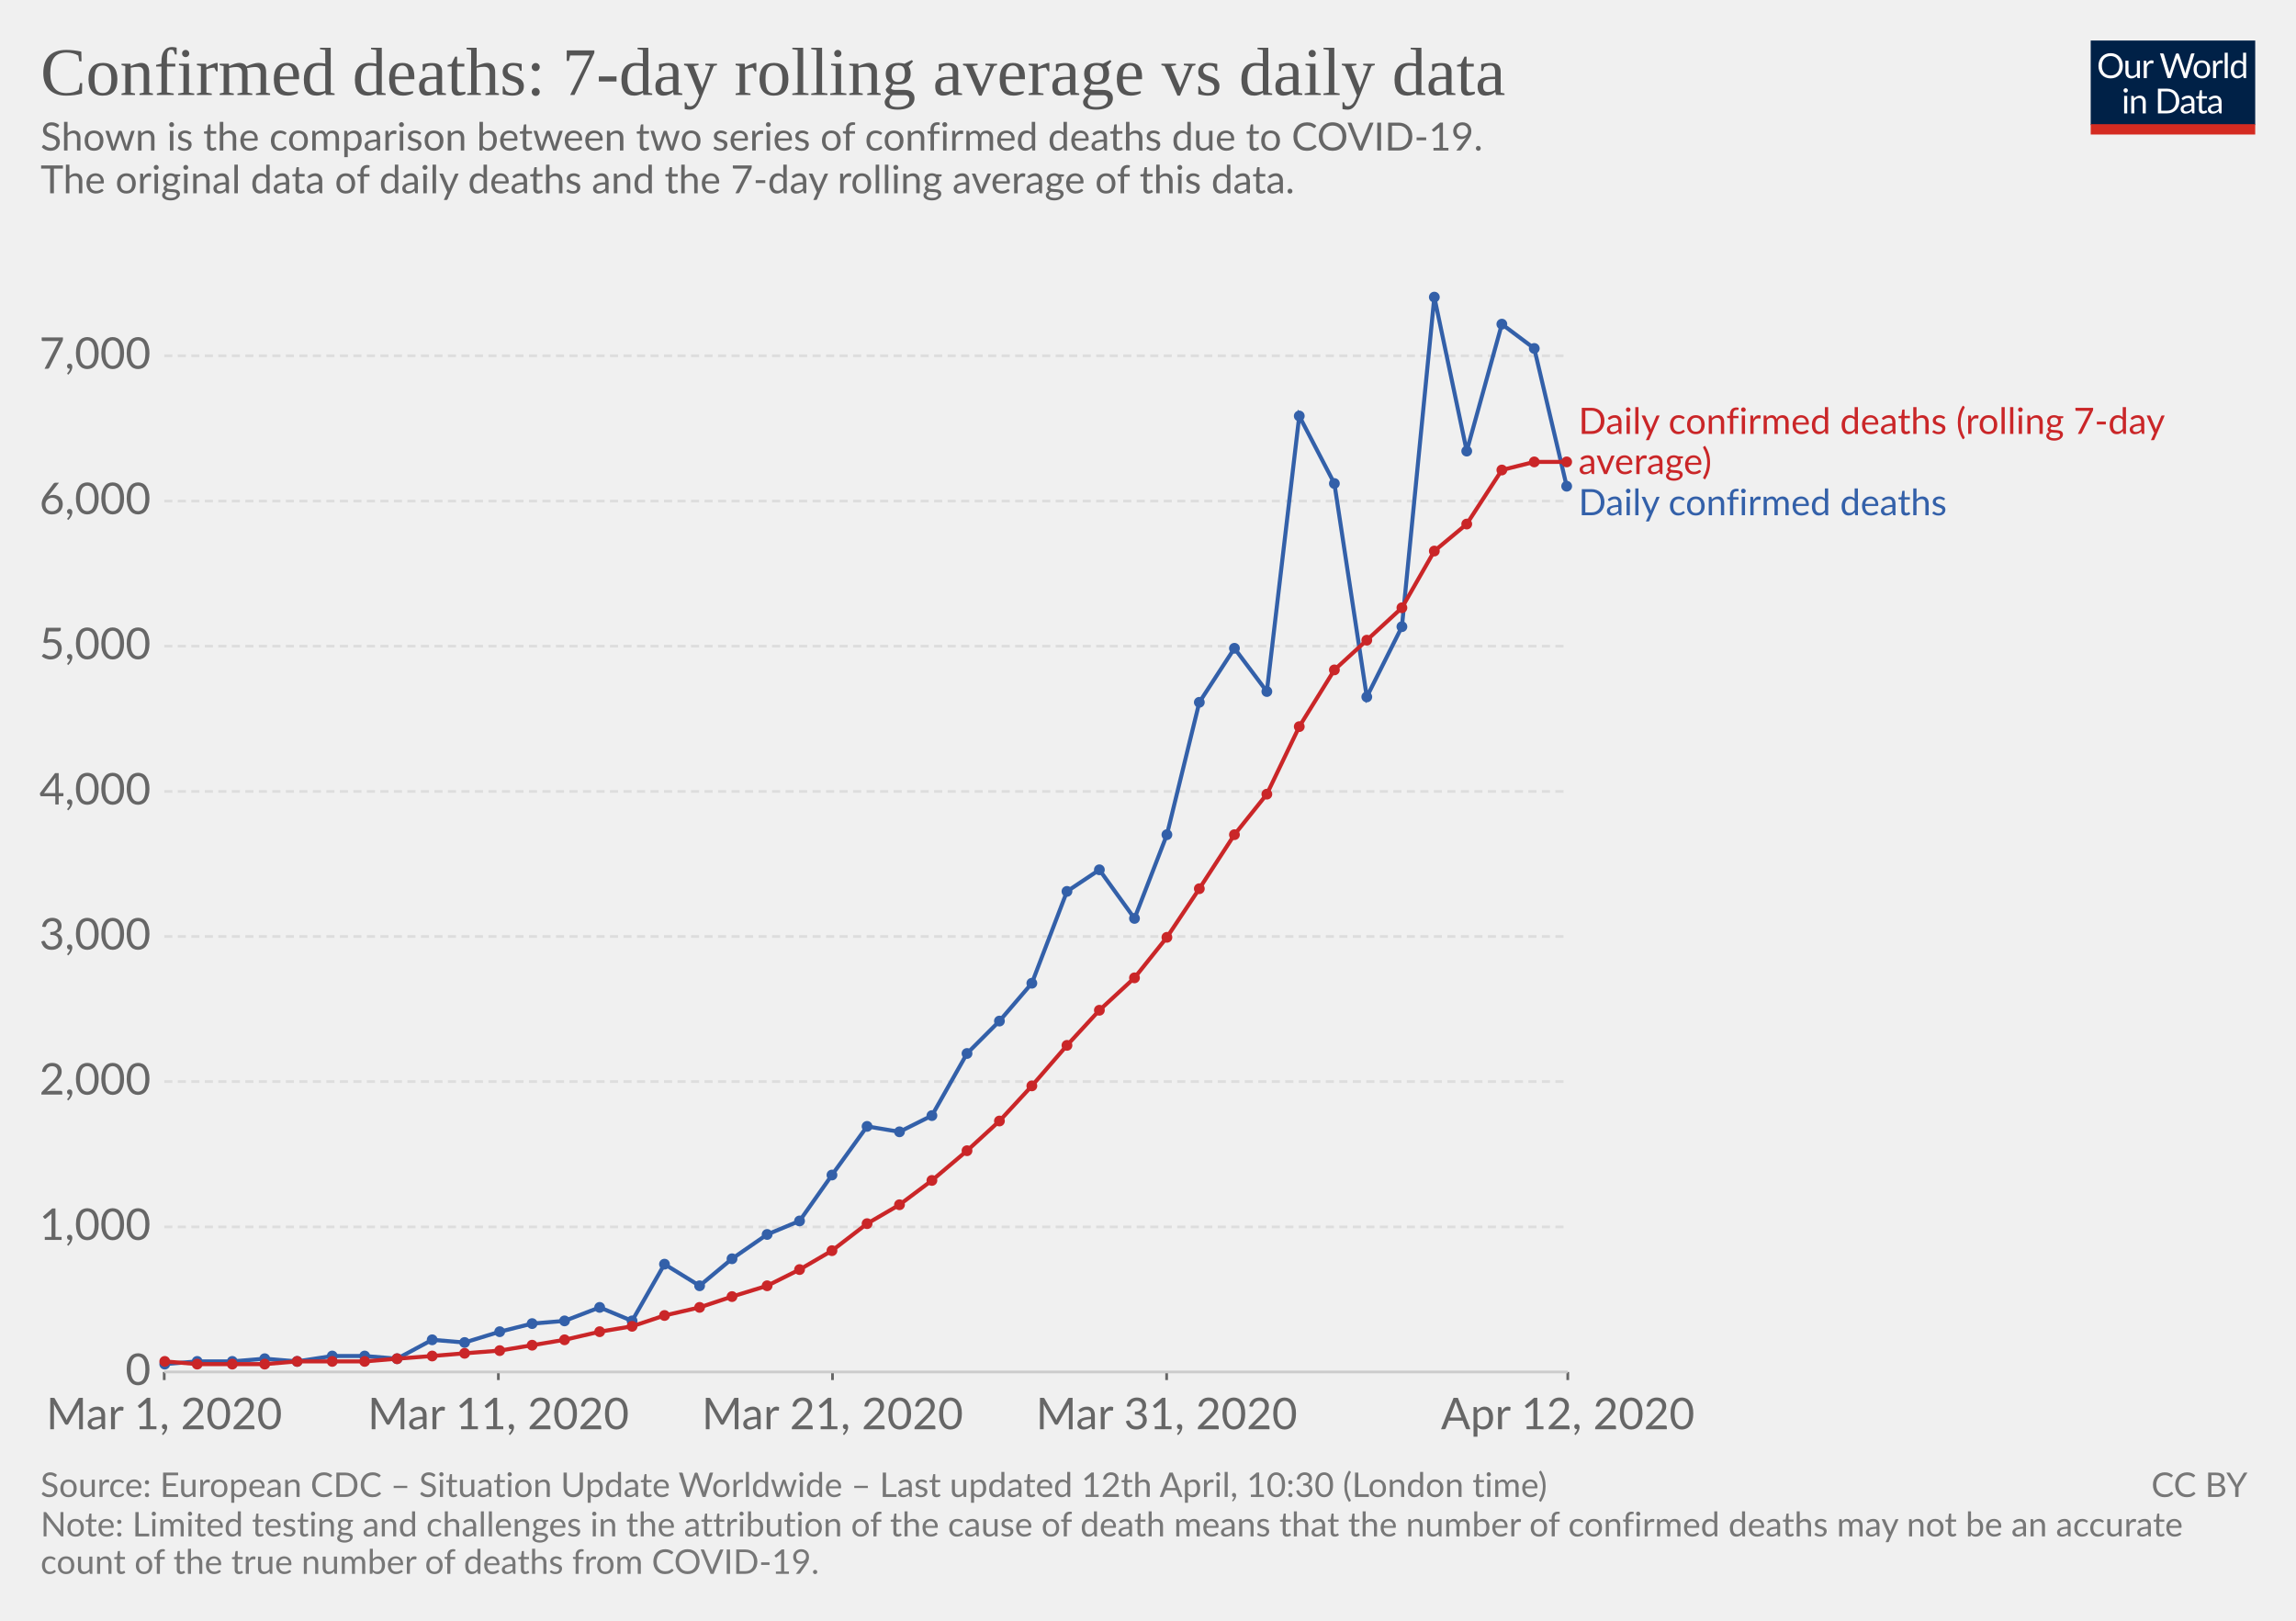
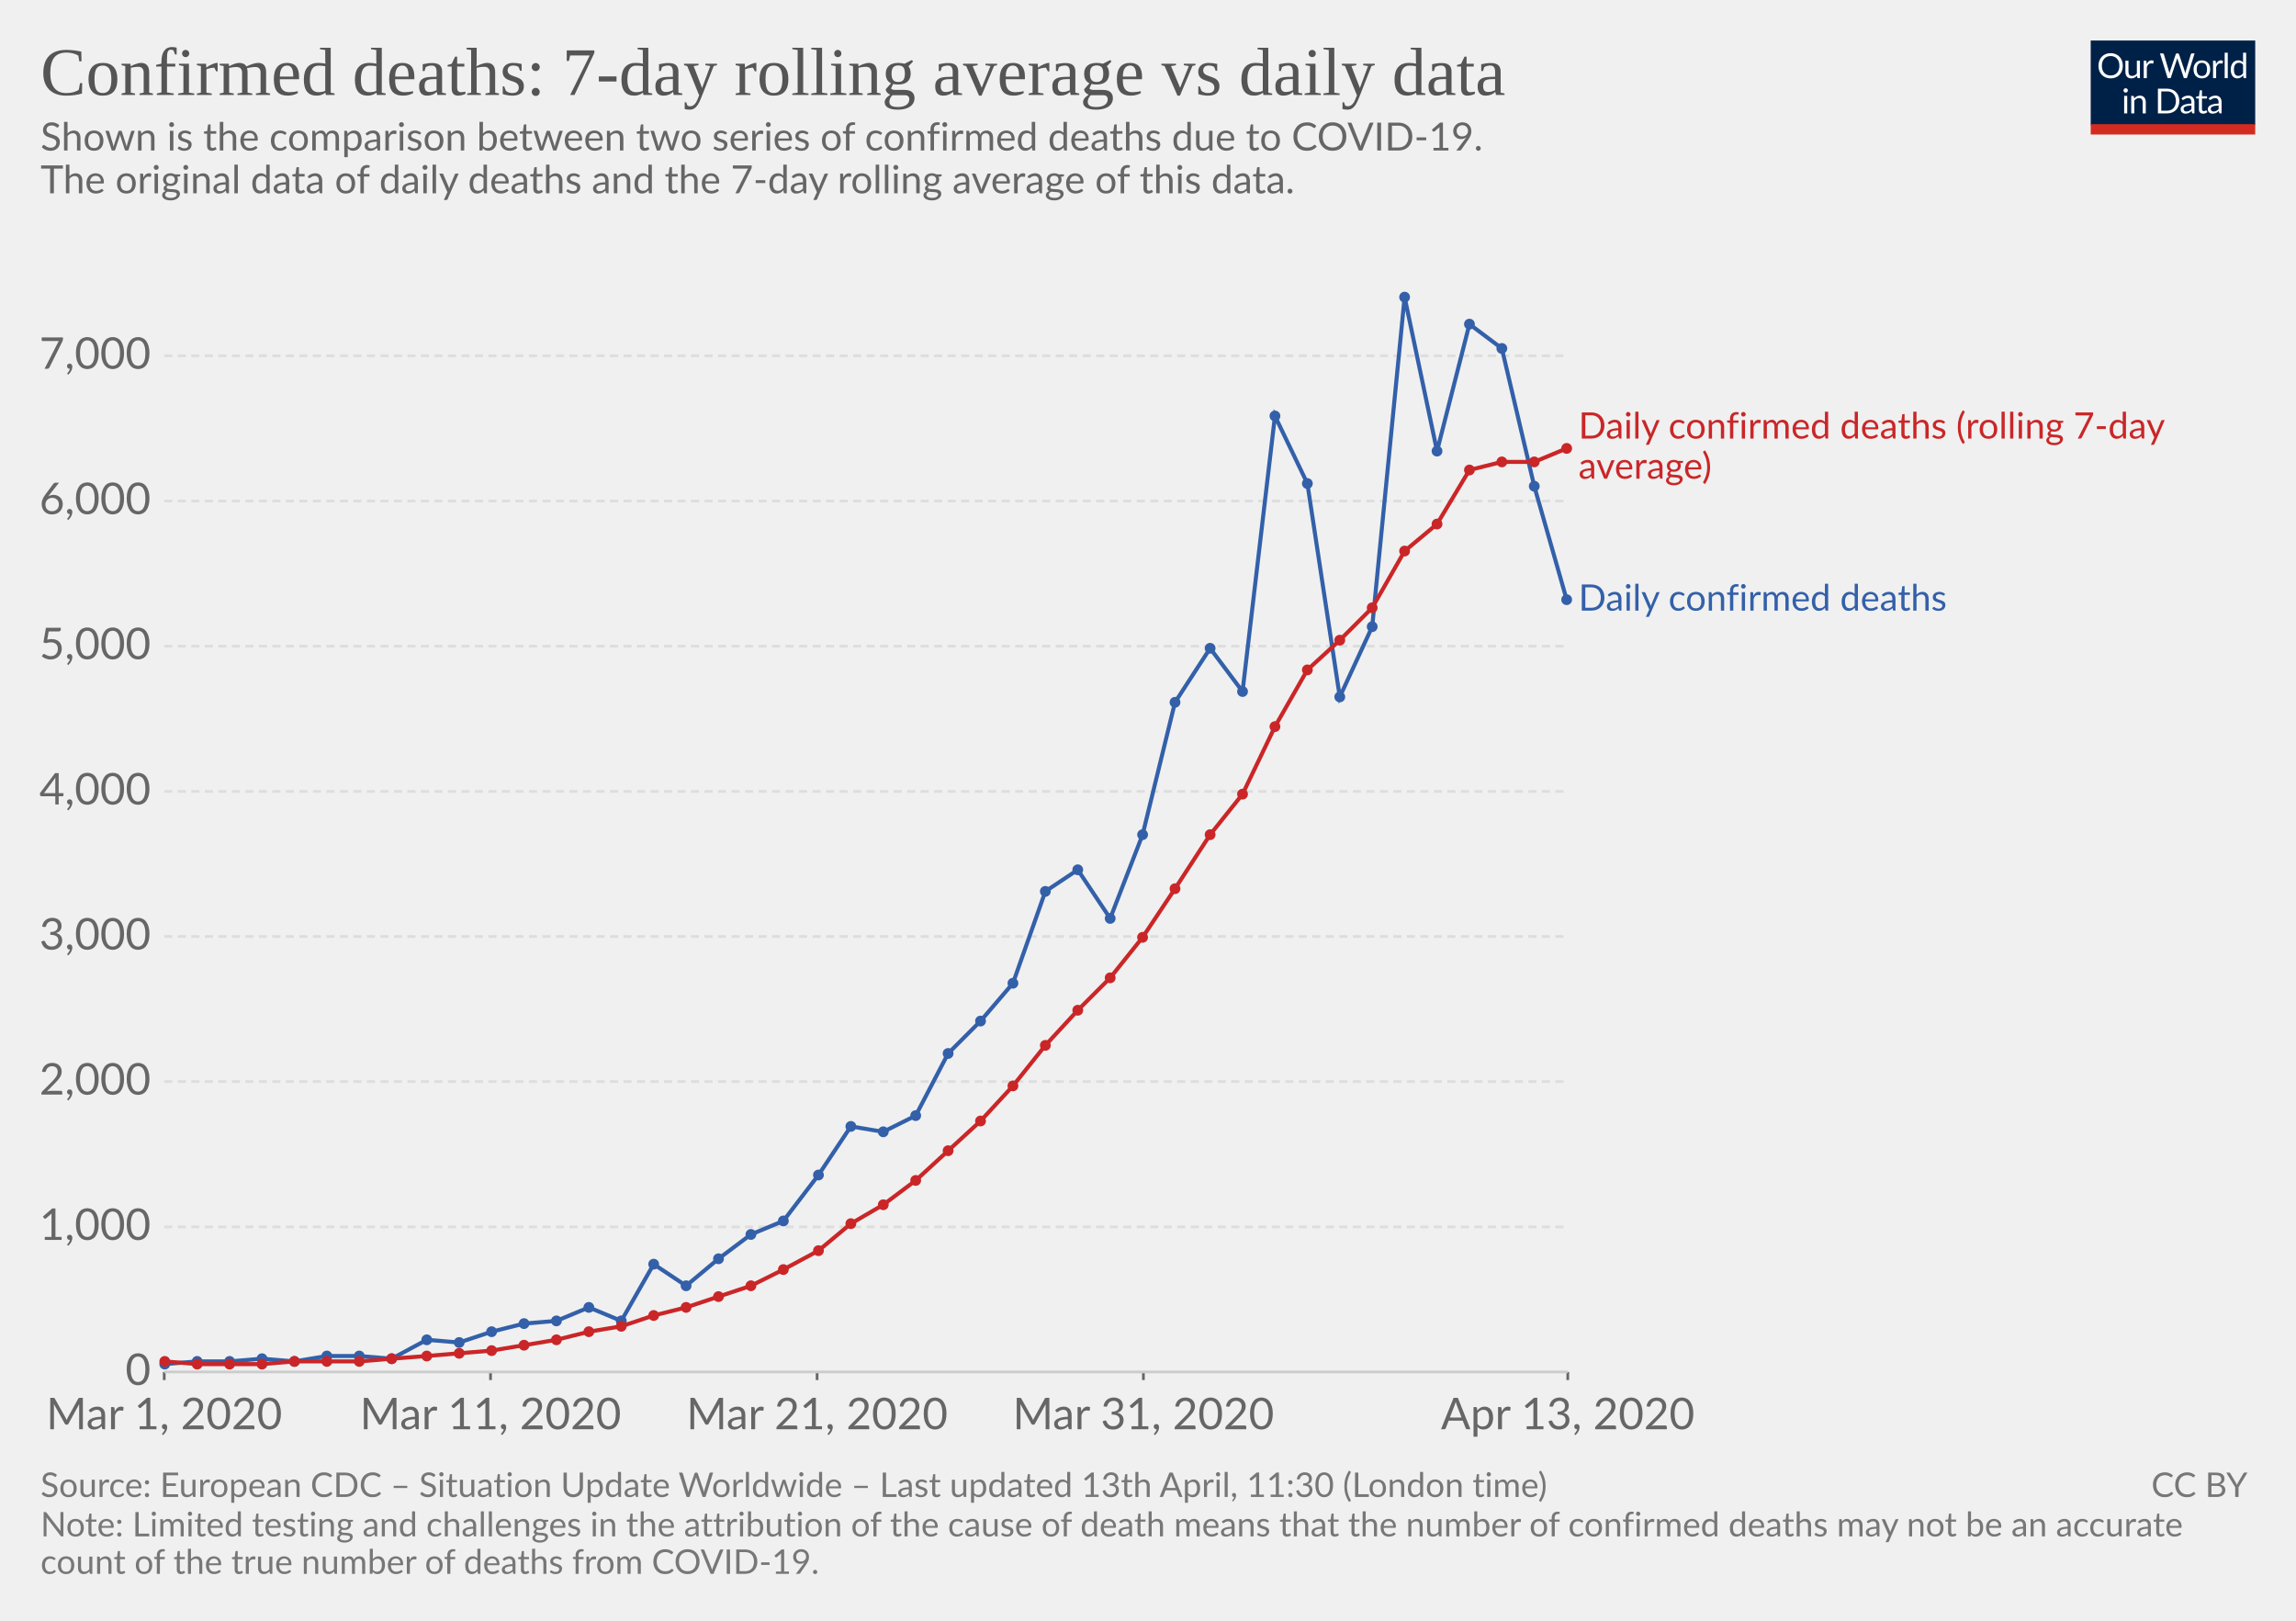
<svg xmlns="http://www.w3.org/2000/svg" version="1.1" style="background-color:#fff;-webkit-font-smoothing:antialiased" width="850" height="600" font-family="Lato,'Helvetica Neue',Helvetica,Arial,sans-serif" font-size="18" text-rendering="optimizeLegibility">
  <g class="HeaderView">
    <g transform="matrix(.29 0 0 .29 774 15)">
      <svg width="210" height="120" viewBox="0 0 210 120" fill="none">
        <g clip-path="url(#clip0)">
          <path d="M0 0h210v107.89H0V0z" fill="#002147" />
          <path d="M40.98 32.25c0 2.36-.38 4.53-1.12 6.51a14.26 14.26 0 01-8.1 8.4c-1.9.78-4.02 1.17-6.34 1.17-2.31 0-4.42-.39-6.33-1.17a14.31 14.31 0 01-8.08-8.4 18.29 18.29 0 01-1.12-6.51c0-2.36.38-4.53 1.12-6.5.75-1.97 1.8-3.67 3.17-5.1 1.37-1.43 3-2.55 4.9-3.34 1.92-.8 4.03-1.19 6.34-1.19 2.32 0 4.43.4 6.34 1.19 1.92.8 3.56 1.9 4.93 3.34a14.87 14.87 0 013.17 5.1 18.1 18.1 0 011.12 6.5zm-4.38 0c0-1.94-.26-3.68-.8-5.22a10.91 10.91 0 00-2.24-3.89 9.68 9.68 0 00-3.52-2.46 11.95 11.95 0 00-4.62-.86c-1.68 0-3.21.28-4.6.86a9.88 9.88 0 00-3.54 2.46 10.91 10.91 0 00-2.24 3.9c-.53 1.53-.8 3.27-.8 5.2 0 1.94.27 3.68.8 5.22a11.17 11.17 0 002.24 3.9 10.01 10.01 0 003.55 2.44c1.38.56 2.9.83 4.6.83 1.7 0 3.24-.27 4.61-.83a9.8 9.8 0 003.52-2.44 11.17 11.17 0 002.25-3.9c.53-1.54.8-3.28.8-5.21zm26.22-6.54V48H60.5c-.56 0-.9-.27-1.05-.81l-.31-2.4a12.45 12.45 0 01-3.26 2.6c-1.2.64-2.58.96-4.13.96-1.22 0-2.3-.2-3.24-.6a6.52 6.52 0 01-2.33-1.7 7.37 7.37 0 01-1.43-2.67c-.3-1.04-.46-2.2-.46-3.45V25.7h3.91v14.22c0 1.68.38 2.99 1.15 3.91.77.93 1.96 1.39 3.54 1.39 1.16 0 2.24-.27 3.23-.82a10.42 10.42 0 002.8-2.28V25.7h3.91zm8.61 4.47a9.94 9.94 0 012.6-3.56 5.64 5.64 0 013.76-1.3c.47 0 .92.05 1.34.15.44.1.83.27 1.17.49L80 28.88c-.09.37-.3.55-.66.55-.2 0-.5-.04-.9-.13a6.21 6.21 0 00-3.24.18c-.54.2-1.03.5-1.47.92-.42.4-.81.9-1.17 1.5-.33.58-.64 1.26-.92 2.02V48h-3.94V25.71h2.25c.42 0 .72.08.88.25.16.16.27.44.33.83l.26 3.39zm61.16-13.7L122.75 48h-3.82l-7.99-24.05a21.95 21.95 0 01-.42-1.58 38.36 38.36 0 01-.44 1.58L102.05 48h-3.83L88.4 16.47h3.54c.38 0 .7.1.95.29.26.2.43.43.5.73l6.52 21.9c.1.4.2.83.28 1.28.1.46.2.94.29 1.46l.3-1.46c.12-.47.25-.9.38-1.27l7.41-21.91c.1-.25.26-.48.51-.69.27-.22.58-.33.95-.33h1.23c.38 0 .69.1.92.29.24.2.41.43.53.73l7.4 21.9a28.4 28.4 0 01.68 2.62 29.52 29.52 0 01.52-2.61l6.54-21.91c.07-.27.23-.5.48-.7.27-.21.58-.32.95-.32h3.32zm9.35 8.88c1.63 0 3.1.27 4.4.82a9.43 9.43 0 015.46 5.94c.5 1.4.74 2.98.74 4.73 0 1.76-.25 3.34-.74 4.75a9.43 9.43 0 01-5.46 5.92c-1.3.52-2.77.79-4.4.79-1.64 0-3.12-.27-4.44-.8a9.42 9.42 0 01-3.35-2.3c-.92-1-1.63-2.2-2.13-3.61-.49-1.41-.73-3-.73-4.75s.24-3.33.73-4.73c.5-1.43 1.2-2.64 2.13-3.63.93-1 2.04-1.77 3.35-2.31 1.32-.55 2.8-.82 4.44-.82zm0 19.89c2.2 0 3.84-.73 4.93-2.2 1.08-1.48 1.63-3.54 1.63-6.18 0-2.66-.55-4.72-1.63-6.2-1.09-1.49-2.73-2.23-4.93-2.23-1.12 0-2.09.2-2.93.57-.82.39-1.5.94-2.06 1.65-.55.72-.96 1.61-1.24 2.67-.26 1.04-.4 2.22-.4 3.54 0 2.64.55 4.7 1.64 6.18 1.1 1.47 2.76 2.2 4.99 2.2zm17.97-15.07a9.94 9.94 0 012.6-3.56 5.64 5.64 0 013.76-1.3c.47 0 .91.05 1.34.15.44.1.83.27 1.16.49l-.28 2.92c-.09.37-.31.55-.66.55-.2 0-.5-.04-.9-.13a6.2 6.2 0 00-3.24.18c-.54.2-1.03.5-1.47.92-.43.4-.82.9-1.17 1.5a13.1 13.1 0 00-.92 2.02V48h-3.94V25.71h2.24c.43 0 .72.08.88.25.17.16.28.44.33.83l.27 3.39zm15.04-14.59V48h-3.92V15.6h3.92zm19.55 15.43a6.22 6.22 0 00-2.38-2.05 6.7 6.7 0 00-2.86-.6c-2.07 0-3.66.75-4.77 2.23-1.12 1.48-1.68 3.6-1.68 6.33 0 1.46.13 2.7.38 3.74a7.29 7.29 0 001.1 2.56 4.35 4.35 0 001.78 1.45c.7.3 1.5.46 2.4.46 1.29 0 2.41-.3 3.36-.88a9.6 9.6 0 002.67-2.49V31.02zm3.91-15.43V48h-2.33c-.56 0-.9-.27-1.06-.81l-.35-2.71a12.13 12.13 0 01-3.25 2.77 8.28 8.28 0 01-4.23 1.06 7.31 7.31 0 01-6.14-2.9c-.73-.96-1.3-2.15-1.69-3.57a18.35 18.35 0 01.07-9.48 11.29 11.29 0 011.89-3.7 8.7 8.7 0 017.06-3.34 7.96 7.96 0 016.12 2.62V15.59h3.91zM46.61 70.71V93H42.7V70.71h3.91zm.84-7c0 .39-.08.75-.24 1.09-.15.32-.35.61-.62.88-.25.25-.55.44-.9.59a2.67 2.67 0 01-2.16 0 2.9 2.9 0 01-1.45-1.47 2.67 2.67 0 010-2.16c.15-.35.35-.65.6-.9.25-.27.53-.47.85-.62a2.67 2.67 0 012.16 0c.35.15.65.35.9.62.27.25.47.55.62.9.16.34.24.7.24 1.08zm7.97 10.24c.49-.54 1-1.04 1.54-1.48a9.85 9.85 0 013.66-1.84 8.96 8.96 0 015.43.35c.94.4 1.72.97 2.33 1.71.63.74 1.11 1.62 1.43 2.67.32 1.04.49 2.19.49 3.45V93h-3.94V78.81c0-1.69-.4-3-1.17-3.92-.76-.93-1.93-1.4-3.5-1.4-1.15 0-2.24.27-3.25.83-1 .56-1.92 1.31-2.77 2.27V93h-3.94V70.71h2.35c.56 0 .9.28 1.04.82l.3 2.42zm57.7 3.3c0 2.36-.37 4.5-1.11 6.44a14.3 14.3 0 01-3.17 4.98c-1.37 1.37-3 2.45-4.93 3.2-1.9.76-4.02 1.13-6.33 1.13H85.8V61.47h11.77c2.31 0 4.42.39 6.33 1.15a13.8 13.8 0 018.1 8.18 17.75 17.75 0 011.12 6.45zm-4.37 0c0-1.94-.26-3.67-.8-5.2a10.94 10.94 0 00-2.23-3.87 9.57 9.57 0 00-3.53-2.42 12.23 12.23 0 00-4.61-.83h-7.5v24.62h7.5c1.7 0 3.24-.28 4.61-.84a9.7 9.7 0 003.53-2.4 10.94 10.94 0 002.24-3.87c.53-1.53.8-3.26.8-5.2zm19.8 5.72c-1.8.06-3.34.2-4.62.44-1.26.22-2.3.51-3.1.88-.8.36-1.37.8-1.74 1.3-.35.5-.53 1.05-.53 1.67 0 .58.1 1.1.3 1.52a3 3 0 00.76 1.05c.34.27.73.46 1.17.6.45.11.94.17 1.45.17a7.28 7.28 0 003.5-.81 11.95 11.95 0 002.82-2.2v-4.62zm-12.65-9.11a12.73 12.73 0 013.98-2.66c1.43-.59 3-.88 4.73-.88 1.25 0 2.36.2 3.33.61a6.81 6.81 0 013.94 4.38c.33 1.04.5 2.19.5 3.43V93h-1.74a1.8 1.8 0 01-.88-.18c-.2-.13-.36-.38-.48-.74l-.44-2.12c-.59.55-1.16 1.03-1.72 1.46a9.48 9.48 0 01-3.74 1.7c-.69.15-1.46.23-2.3.23-.87 0-1.69-.12-2.45-.35a5.34 5.34 0 01-3.34-2.93 6.64 6.64 0 01-.49-2.64c0-.88.25-1.72.73-2.53a6.33 6.33 0 012.35-2.17c1.09-.63 2.5-1.15 4.25-1.54 1.75-.41 3.89-.65 6.42-.7v-1.75c0-1.73-.37-3.03-1.12-3.91-.75-.9-1.84-1.34-3.28-1.34-.97 0-1.78.12-2.44.37-.64.23-1.2.5-1.7.81l-1.23.82c-.33.23-.67.35-1 .35-.27 0-.5-.07-.69-.2a2.1 2.1 0 01-.48-.53l-.7-1.25zm27.67 19.5c-1.76 0-3.12-.5-4.07-1.48-.94-.98-1.41-2.4-1.41-4.25V74h-2.68a.9.9 0 01-.6-.2c-.16-.14-.24-.36-.24-.66v-1.56l3.65-.46.9-6.89c.05-.22.14-.4.29-.52a.88.88 0 01.62-.22H142v7.67h6.44V74h-6.44v13.38c0 .94.22 1.63.68 2.09.45.45 1.04.68 1.76.68a3.21 3.21 0 001.85-.53l.55-.35c.16-.12.3-.18.41-.18.2 0 .4.13.55.38l1.15 1.87a7.45 7.45 0 01-2.44 1.5c-.96.35-1.94.52-2.95.52zm19.68-10.4c-1.8.07-3.34.21-4.62.45-1.26.22-2.3.51-3.1.88-.8.36-1.37.8-1.74 1.3-.35.5-.53 1.05-.53 1.67 0 .58.1 1.1.3 1.52.18.42.44.77.76 1.05.34.27.73.46 1.17.6.45.11.94.17 1.45.17a7.3 7.3 0 003.5-.81 12.04 12.04 0 002.82-2.2v-4.62zm-12.65-9.1a12.72 12.72 0 013.99-2.66c1.42-.59 3-.88 4.72-.88 1.25 0 2.36.2 3.33.61a6.81 6.81 0 013.94 4.38c.33 1.04.5 2.19.5 3.43V93h-1.74a1.8 1.8 0 01-.88-.18c-.2-.13-.36-.38-.48-.74l-.44-2.12c-.59.55-1.16 1.03-1.72 1.46a9.48 9.48 0 01-3.74 1.7c-.69.15-1.46.23-2.3.23-.87 0-1.69-.12-2.45-.35a5.33 5.33 0 01-3.34-2.93 6.62 6.62 0 01-.49-2.64c0-.88.25-1.72.73-2.53a6.33 6.33 0 012.35-2.17c1.09-.63 2.5-1.15 4.25-1.54 1.74-.41 3.89-.65 6.42-.7v-1.75c0-1.73-.37-3.03-1.12-3.91-.75-.9-1.84-1.34-3.28-1.34-.97 0-1.78.12-2.44.37-.64.23-1.2.5-1.7.81-.46.3-.87.57-1.22.82-.34.23-.68.35-1.02.35-.26 0-.49-.07-.68-.2-.19-.14-.35-.32-.48-.53l-.7-1.25z" fill="#fff" />
          <path fill="#D42B21" d="M0 106.79h210V120H0z" />
        </g>
        <defs>
          <clipPath id="clip0">
            <path fill="#fff" d="M0 0h210v120H0z" />
          </clipPath>
        </defs>
      </svg>
    </g>
    <a href="https://ourworldindata.org/grapher/daily-confirmed-deaths-comparison-with-rolling-average" target="_blank" font-family="&quot;Playfair Display&quot;,Georgia,&quot;Times New Roman&quot;,serif">
      <text font-size="25.2" x="15" y="35.2" fill="#555">
        <tspan x="15" y="35.16">Confirmed deaths: 7-day rolling average vs daily data</tspan>
      </text>
    </a>
    <text font-size="14.4" x="15" y="55.7" fill="#666">
      <tspan x="15" y="55.72">Shown is the comparison between two series of confirmed deaths due to COVID-19.</tspan>
      <tspan x="15" y="71.56"> The original data of daily deaths and the 7-day rolling average of this data.</tspan>
      <tspan x="15" y="87.4" />
    </text>
  </g>
  <g class="LineChart">
    <defs>
      <clipPath id="a">
        <path d="M50.82 0h830v839h-830z" />
      </clipPath>
    </defs>
    <g class="AxisBoxView">
      <g class="HorizontalAxis">
-         <path stroke="#666" d="M60.8 507.9v3M184.5 507.9v3M308.2 507.9v3M431.9 507.9v3M580.4 507.9v3" />
+         <path stroke="#666" d="M60.8 507.9v3M181.6 507.9v3M302.5 507.9v3M423.3 507.9v3M580.4 507.9v3" />
        <text x="60.8" y="529.1" fill="#666" text-anchor="middle" font-size="16.2">Mar 1, 2020</text>
-         <text x="184.5" y="529.1" fill="#666" text-anchor="middle" font-size="16.2">Mar 11, 2020</text>
-         <text x="308.2" y="529.1" fill="#666" text-anchor="middle" font-size="16.2">Mar 21, 2020</text>
-         <text x="431.9" y="529.1" fill="#666" text-anchor="middle" font-size="16.2">Mar 31, 2020</text>
-         <text x="580.4" y="529.1" fill="#666" text-anchor="middle" font-size="16.2">Apr 12, 2020</text>
+         <text x="181.6" y="529.1" fill="#666" text-anchor="middle" font-size="16.2">Mar 11, 2020</text>
+         <text x="302.5" y="529.1" fill="#666" text-anchor="middle" font-size="16.2">Mar 21, 2020</text>
+         <text x="423.3" y="529.1" fill="#666" text-anchor="middle" font-size="16.2">Mar 31, 2020</text>
+         <text x="580.4" y="529.1" fill="#666" text-anchor="middle" font-size="16.2">Apr 13, 2020</text>
      </g>
      <g class="VerticalAxis" fill="#666" dominant-baseline="middle" text-anchor="end" font-size="16.2">
        <text x="55.82" y="507.9">0</text>
        <text x="55.82" y="454.2">1,000</text>
        <text x="55.82" y="400.4">2,000</text>
        <text x="55.82" y="346.7">3,000</text>
        <text x="55.82" y="293">4,000</text>
        <text x="55.82" y="239.2">5,000</text>
        <text x="55.82" y="185.5">6,000</text>
        <text x="55.82" y="131.7">7,000</text>
      </g>
      <g class="AxisGridLines">
        <path stroke="#ccc" d="M60.82 507.9h519.54" />
        <path stroke="#ddd" stroke-dasharray="3,2" d="M60.82 454.2h519.54M60.82 400.4h519.54M60.82 346.7h519.54M60.82 293h519.54M60.82 239.2h519.54M60.82 185.5h519.54M60.82 131.7h519.54" />
      </g>
    </g>
    <g clip-path="url(#a)">
      <g class="HeightedLegend" cursor="default">
        <g class="legendMark">
-           <text font-size="13.5" x="584.4" y="160.7" fill="#ca2628">
-             <tspan x="584.36" y="160.65">Daily confirmed deaths (rolling 7-day</tspan>
-             <tspan x="584.36" y="175.5">average)</tspan>
+           <text font-size="13.5" x="584.4" y="162.3" fill="#ca2628">
+             <tspan x="584.36" y="162.35">Daily confirmed deaths (rolling 7-day</tspan>
+             <tspan x="584.36" y="177.2">average)</tspan>
          </text>
        </g>
        <g class="legendMark">
-           <text font-size="13.5" x="584.4" y="190.8" fill="#3360a9">
-             <tspan x="584.36" y="190.75">Daily confirmed deaths</tspan>
+           <text font-size="13.5" x="584.4" y="226.1" fill="#3360a9">
+             <tspan x="584.36" y="226.05">Daily confirmed deaths</tspan>
          </text>
        </g>
      </g>
      <g class="Lines">
        <g class="key-World_0">
-           <path stroke="#3360a9" stroke-linecap="round" d="M61 505l12-1h13l12-1 12 1 13-2h12l12 1 13-7 12 1 13-4 12-3 12-1 13-5 12 5 12-21 13 8 12-10 13-9 12-5 12-17 13-18 12 2 12-6 13-23 12-12 12-14 13-34 12-8 13 18 12-31 12-49 13-20 12 16 12-102 13 25 12 79 13-26 12-122 12 57 13-47 12 9 12 51" fill="none" stroke-width="1.5" />
+           <path stroke="#3360a9" stroke-linecap="round" d="M61 505l12-1h12l12-1 12 1 12-2h12l12 1 13-7 12 1 12-4 12-3 12-1 12-5 12 5 12-21 12 8 12-10 12-9 12-5 13-17 12-18 12 2 12-6 12-23 12-12 12-14 12-34 12-8 12 18 12-31 12-49 13-20 12 16 12-102 12 25 12 79 12-26 12-122 12 57 12-47 12 9 12 51 12 42" fill="none" stroke-width="1.5" />
          <g fill="#3360a9">
            <circle cx="61" cy="505" r="2" />
            <circle cx="73" cy="504" r="2" />
-             <circle cx="86" cy="504" r="2" />
-             <circle cx="98" cy="503" r="2" />
-             <circle cx="110" cy="504" r="2" />
-             <circle cx="123" cy="502" r="2" />
-             <circle cx="135" cy="502" r="2" />
-             <circle cx="147" cy="503" r="2" />
-             <circle cx="160" cy="496" r="2" />
-             <circle cx="172" cy="497" r="2" />
-             <circle cx="185" cy="493" r="2" />
-             <circle cx="197" cy="490" r="2" />
-             <circle cx="209" cy="489" r="2" />
-             <circle cx="222" cy="484" r="2" />
-             <circle cx="234" cy="489" r="2" />
-             <circle cx="246" cy="468" r="2" />
-             <circle cx="259" cy="476" r="2" />
-             <circle cx="271" cy="466" r="2" />
-             <circle cx="284" cy="457" r="2" />
-             <circle cx="296" cy="452" r="2" />
-             <circle cx="308" cy="435" r="2" />
-             <circle cx="321" cy="417" r="2" />
-             <circle cx="333" cy="419" r="2" />
-             <circle cx="345" cy="413" r="2" />
-             <circle cx="358" cy="390" r="2" />
-             <circle cx="370" cy="378" r="2" />
-             <circle cx="382" cy="364" r="2" />
-             <circle cx="395" cy="330" r="2" />
-             <circle cx="407" cy="322" r="2" />
-             <circle cx="420" cy="340" r="2" />
-             <circle cx="432" cy="309" r="2" />
-             <circle cx="444" cy="260" r="2" />
-             <circle cx="457" cy="240" r="2" />
-             <circle cx="469" cy="256" r="2" />
-             <circle cx="481" cy="154" r="2" />
-             <circle cx="494" cy="179" r="2" />
-             <circle cx="506" cy="258" r="2" />
-             <circle cx="519" cy="232" r="2" />
-             <circle cx="531" cy="110" r="2" />
-             <circle cx="543" cy="167" r="2" />
-             <circle cx="556" cy="120" r="2" />
-             <circle cx="568" cy="129" r="2" />
-             <circle cx="580" cy="180" r="2" />
+             <circle cx="85" cy="504" r="2" />
+             <circle cx="97" cy="503" r="2" />
+             <circle cx="109" cy="504" r="2" />
+             <circle cx="121" cy="502" r="2" />
+             <circle cx="133" cy="502" r="2" />
+             <circle cx="145" cy="503" r="2" />
+             <circle cx="158" cy="496" r="2" />
+             <circle cx="170" cy="497" r="2" />
+             <circle cx="182" cy="493" r="2" />
+             <circle cx="194" cy="490" r="2" />
+             <circle cx="206" cy="489" r="2" />
+             <circle cx="218" cy="484" r="2" />
+             <circle cx="230" cy="489" r="2" />
+             <circle cx="242" cy="468" r="2" />
+             <circle cx="254" cy="476" r="2" />
+             <circle cx="266" cy="466" r="2" />
+             <circle cx="278" cy="457" r="2" />
+             <circle cx="290" cy="452" r="2" />
+             <circle cx="303" cy="435" r="2" />
+             <circle cx="315" cy="417" r="2" />
+             <circle cx="327" cy="419" r="2" />
+             <circle cx="339" cy="413" r="2" />
+             <circle cx="351" cy="390" r="2" />
+             <circle cx="363" cy="378" r="2" />
+             <circle cx="375" cy="364" r="2" />
+             <circle cx="387" cy="330" r="2" />
+             <circle cx="399" cy="322" r="2" />
+             <circle cx="411" cy="340" r="2" />
+             <circle cx="423" cy="309" r="2" />
+             <circle cx="435" cy="260" r="2" />
+             <circle cx="448" cy="240" r="2" />
+             <circle cx="460" cy="256" r="2" />
+             <circle cx="472" cy="154" r="2" />
+             <circle cx="484" cy="179" r="2" />
+             <circle cx="496" cy="258" r="2" />
+             <circle cx="508" cy="232" r="2" />
+             <circle cx="520" cy="110" r="2" />
+             <circle cx="532" cy="167" r="2" />
+             <circle cx="544" cy="120" r="2" />
+             <circle cx="556" cy="129" r="2" />
+             <circle cx="568" cy="180" r="2" />
+             <circle cx="580" cy="222" r="2" />
          </g>
        </g>
        <g class="key-World_1">
-           <path stroke="#ca2628" stroke-linecap="round" d="M61 504l12 1h25l12-1h25l12-1 13-1 12-1 13-1 12-2 12-2 13-3 12-2 12-4 13-3 12-4 13-4 12-6 12-7 13-10 12-7 12-9 13-11 12-11 12-13 13-15 12-13 13-12 12-15 12-18 13-20 12-15 12-25 13-21 12-11 13-12 12-21 12-10 13-20 12-3h12" fill="none" stroke-width="1.5" />
+           <path stroke="#ca2628" stroke-linecap="round" d="M61 504l12 1h24l12-1h24l12-1 13-1 12-1 12-1 12-2 12-2 12-3 12-2 12-4 12-3 12-4 12-4 12-6 13-7 12-10 12-7 12-9 12-11 12-11 12-13 12-15 12-13 12-12 12-15 12-18 13-20 12-15 12-25 12-21 12-11 12-12 12-21 12-10 12-20 12-3h12l12-5" fill="none" stroke-width="1.5" />
          <g fill="#ca2628">
            <circle cx="61" cy="504" r="2" />
            <circle cx="73" cy="505" r="2" />
-             <circle cx="86" cy="505" r="2" />
-             <circle cx="98" cy="505" r="2" />
-             <circle cx="110" cy="504" r="2" />
-             <circle cx="123" cy="504" r="2" />
-             <circle cx="135" cy="504" r="2" />
-             <circle cx="147" cy="503" r="2" />
-             <circle cx="160" cy="502" r="2" />
-             <circle cx="172" cy="501" r="2" />
-             <circle cx="185" cy="500" r="2" />
-             <circle cx="197" cy="498" r="2" />
-             <circle cx="209" cy="496" r="2" />
-             <circle cx="222" cy="493" r="2" />
-             <circle cx="234" cy="491" r="2" />
-             <circle cx="246" cy="487" r="2" />
-             <circle cx="259" cy="484" r="2" />
-             <circle cx="271" cy="480" r="2" />
-             <circle cx="284" cy="476" r="2" />
-             <circle cx="296" cy="470" r="2" />
-             <circle cx="308" cy="463" r="2" />
-             <circle cx="321" cy="453" r="2" />
-             <circle cx="333" cy="446" r="2" />
-             <circle cx="345" cy="437" r="2" />
-             <circle cx="358" cy="426" r="2" />
-             <circle cx="370" cy="415" r="2" />
-             <circle cx="382" cy="402" r="2" />
-             <circle cx="395" cy="387" r="2" />
-             <circle cx="407" cy="374" r="2" />
-             <circle cx="420" cy="362" r="2" />
-             <circle cx="432" cy="347" r="2" />
-             <circle cx="444" cy="329" r="2" />
-             <circle cx="457" cy="309" r="2" />
-             <circle cx="469" cy="294" r="2" />
-             <circle cx="481" cy="269" r="2" />
-             <circle cx="494" cy="248" r="2" />
-             <circle cx="506" cy="237" r="2" />
-             <circle cx="519" cy="225" r="2" />
-             <circle cx="531" cy="204" r="2" />
-             <circle cx="543" cy="194" r="2" />
-             <circle cx="556" cy="174" r="2" />
+             <circle cx="85" cy="505" r="2" />
+             <circle cx="97" cy="505" r="2" />
+             <circle cx="109" cy="504" r="2" />
+             <circle cx="121" cy="504" r="2" />
+             <circle cx="133" cy="504" r="2" />
+             <circle cx="145" cy="503" r="2" />
+             <circle cx="158" cy="502" r="2" />
+             <circle cx="170" cy="501" r="2" />
+             <circle cx="182" cy="500" r="2" />
+             <circle cx="194" cy="498" r="2" />
+             <circle cx="206" cy="496" r="2" />
+             <circle cx="218" cy="493" r="2" />
+             <circle cx="230" cy="491" r="2" />
+             <circle cx="242" cy="487" r="2" />
+             <circle cx="254" cy="484" r="2" />
+             <circle cx="266" cy="480" r="2" />
+             <circle cx="278" cy="476" r="2" />
+             <circle cx="290" cy="470" r="2" />
+             <circle cx="303" cy="463" r="2" />
+             <circle cx="315" cy="453" r="2" />
+             <circle cx="327" cy="446" r="2" />
+             <circle cx="339" cy="437" r="2" />
+             <circle cx="351" cy="426" r="2" />
+             <circle cx="363" cy="415" r="2" />
+             <circle cx="375" cy="402" r="2" />
+             <circle cx="387" cy="387" r="2" />
+             <circle cx="399" cy="374" r="2" />
+             <circle cx="411" cy="362" r="2" />
+             <circle cx="423" cy="347" r="2" />
+             <circle cx="435" cy="329" r="2" />
+             <circle cx="448" cy="309" r="2" />
+             <circle cx="460" cy="294" r="2" />
+             <circle cx="472" cy="269" r="2" />
+             <circle cx="484" cy="248" r="2" />
+             <circle cx="496" cy="237" r="2" />
+             <circle cx="508" cy="225" r="2" />
+             <circle cx="520" cy="204" r="2" />
+             <circle cx="532" cy="194" r="2" />
+             <circle cx="544" cy="174" r="2" />
+             <circle cx="556" cy="171" r="2" />
            <circle cx="568" cy="171" r="2" />
-             <circle cx="580" cy="171" r="2" />
+             <circle cx="580" cy="166" r="2" />
          </g>
        </g>
      </g>
    </g>
  </g>
  <g class="SourcesFooter" fill="#777">
    <g class="clickable" fill="#777">
      <text font-size="12.6" x="15" y="554.2">
-         <tspan x="15" y="554.18">Source: European CDC – Situation Update Worldwide – Last updated 12th April, 10:30 (London time)</tspan>
+         <tspan x="15" y="554.18">Source: European CDC – Situation Update Worldwide – Last updated 13th April, 11:30 (London time)</tspan>
      </text>
    </g>
    <text font-size="12.6" x="15" y="568.8">
      <tspan x="15" y="568.78">Note: Limited testing and challenges in the attribution of the cause of death means that the number of confirmed deaths may not be an accurate</tspan>
      <tspan x="15" y="582.64">count of the true number of deaths from COVID-19.</tspan>
    </text>
    <text font-size="12.6" x="796.4" y="554.2">
      <tspan x="796.44" y="554.18">
        <a class="cclogo" href="http://creativecommons.org/licenses/by/4.0/deed.en_US" target="_blank" fill="#777">CC BY</a>
      </tspan>
    </text>
  </g>
</svg>
